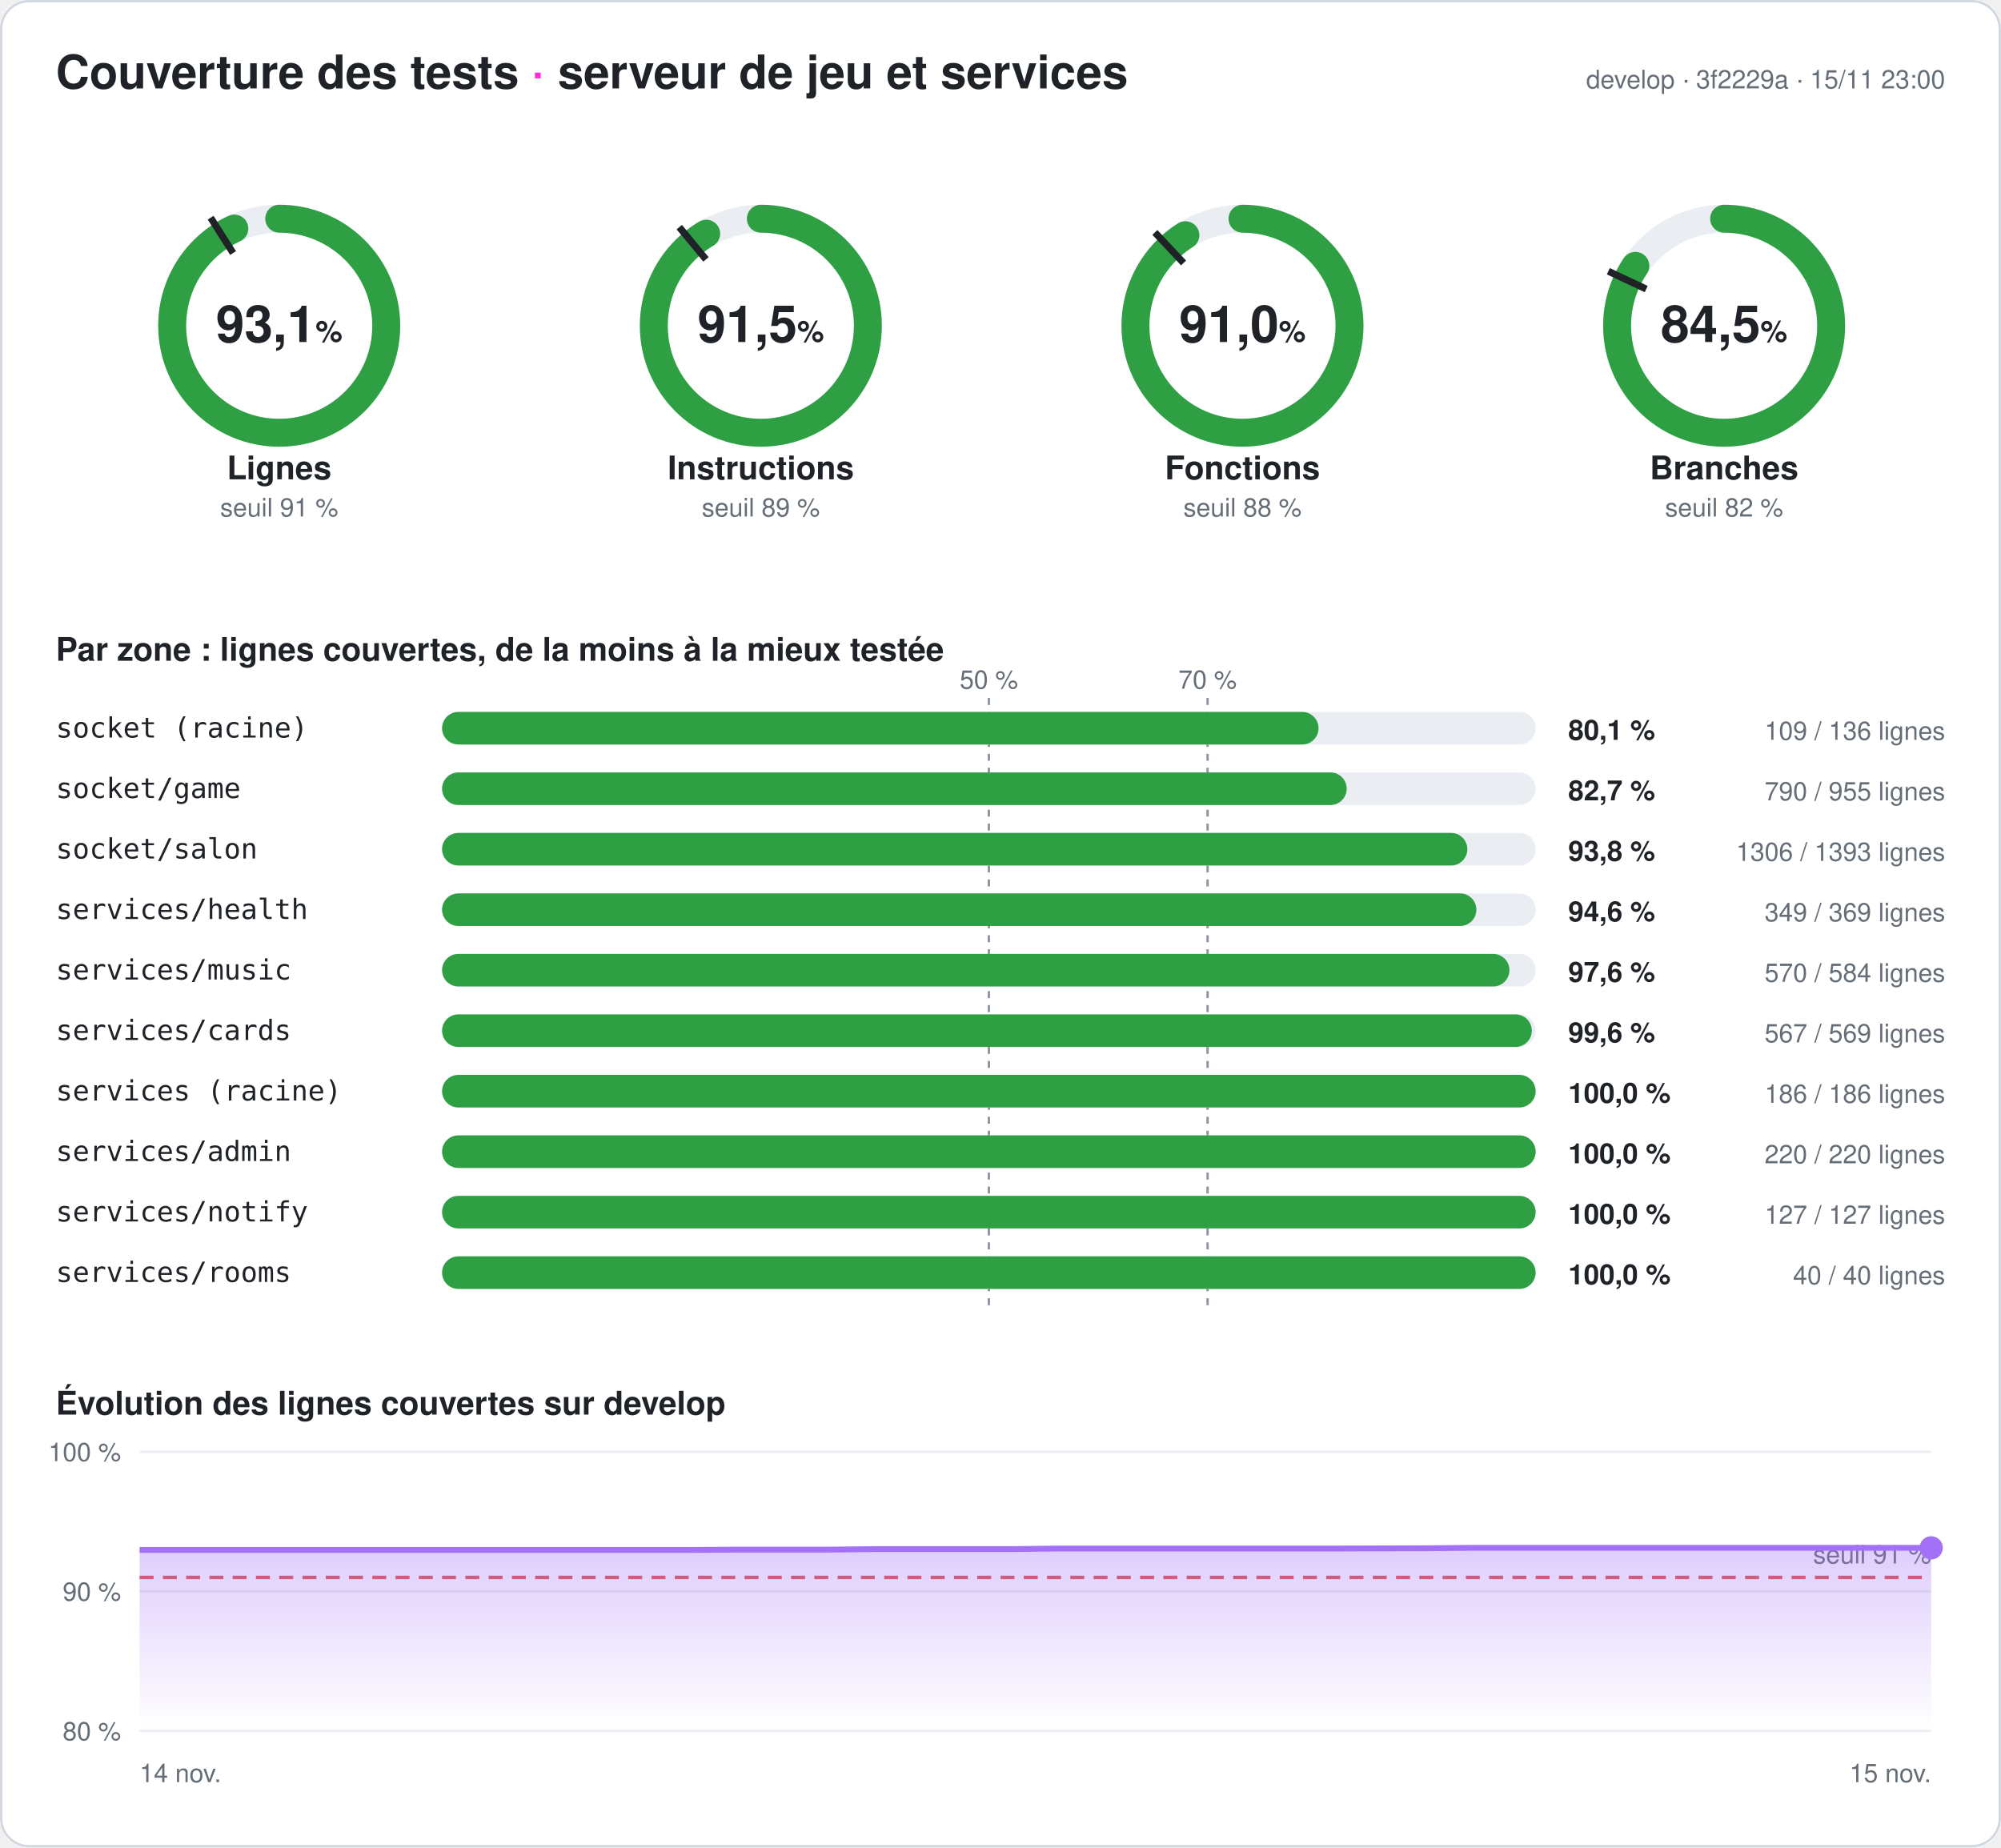
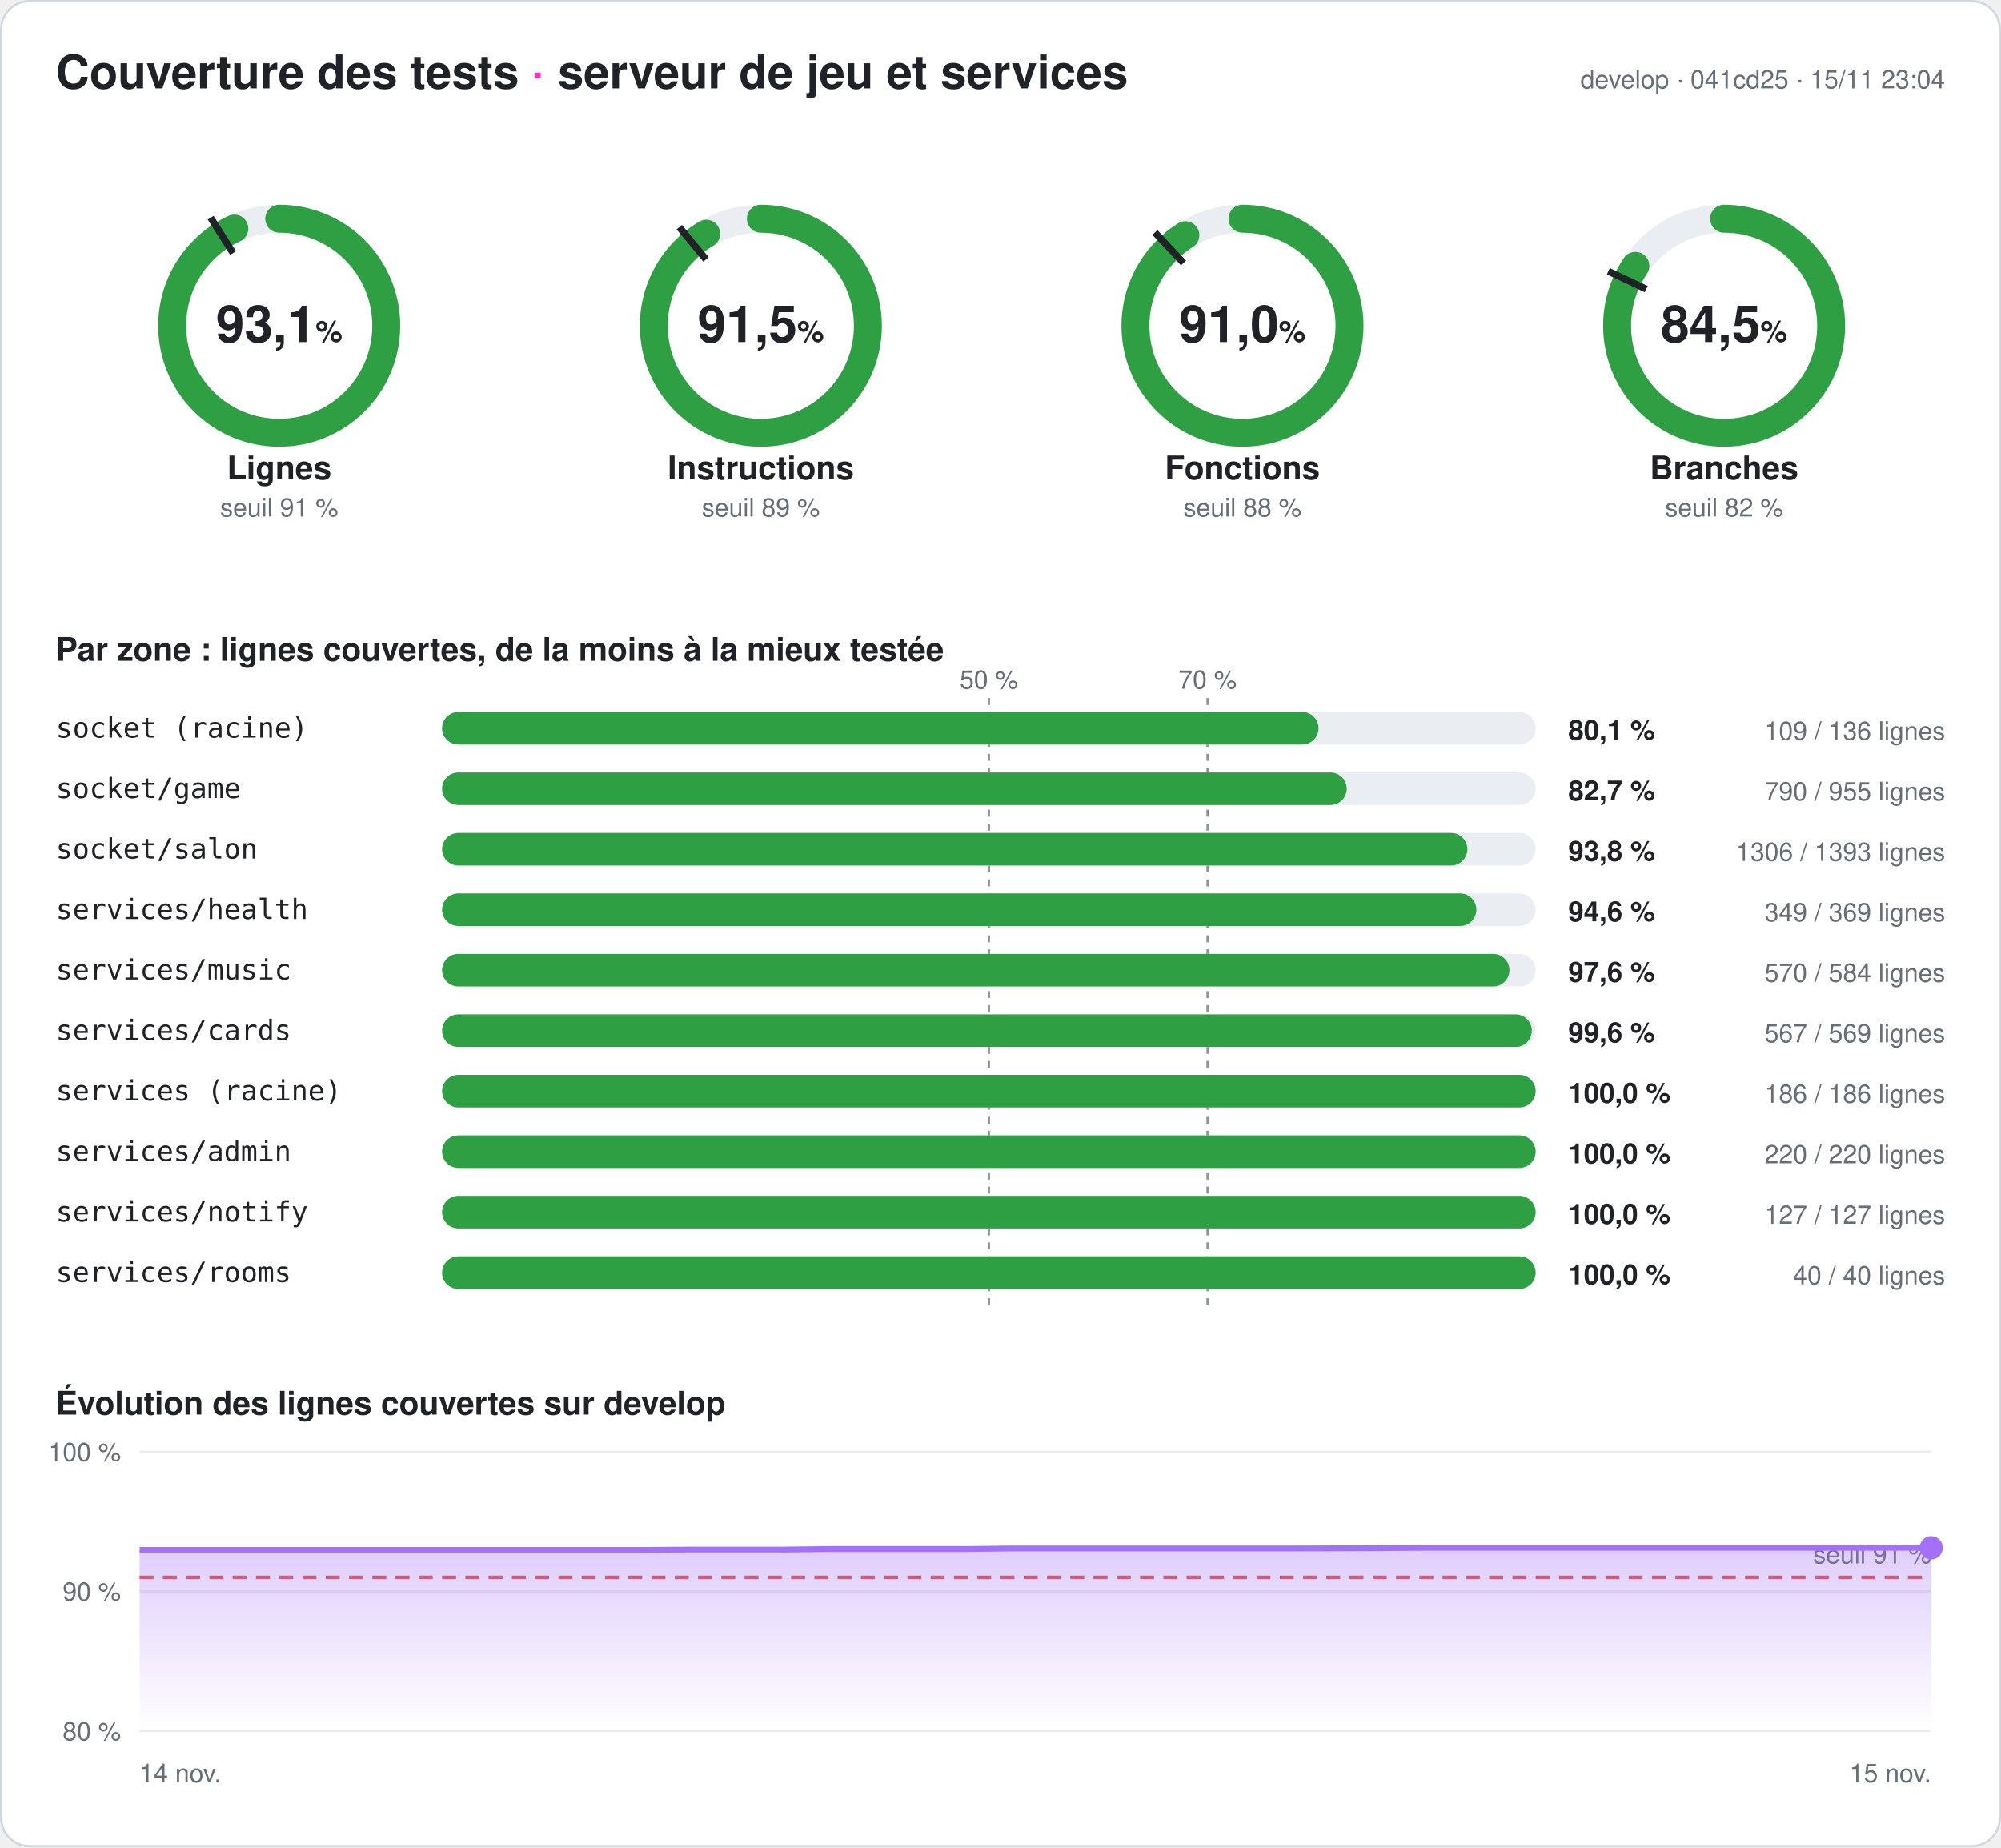
<svg xmlns="http://www.w3.org/2000/svg" width="860" height="794" viewBox="0 0 860 794" font-family="-apple-system,Segoe UI,Helvetica,Arial,sans-serif" role="img" aria-label="Couverture des tests du serveur : 93,1 % des lignes">
  <style>
.fond{fill:#ffffff}.titre{fill:#1f2328;font-size:20px;font-weight:700}.titre2{fill:#1f2328;font-size:14px;font-weight:600}
.valeur{fill:#1f2328;font-size:22px;font-weight:700}.unite{font-size:13px;font-weight:600}.nom{fill:#1f2328;font-size:14px;font-weight:600}
.petit{fill:#656d76;font-size:11px}.zone{fill:#1f2328;font-size:12px;font-family:ui-monospace,Consolas,monospace}
.chiffre{fill:#1f2328;font-size:12px;font-weight:700}.piste{stroke:#eaeef2}.piste-plein{fill:#eaeef2}.trait{stroke:#1f2328}
.repere{stroke:#8c959f;stroke-dasharray:3 3}.grille{stroke:#eaeef2}.bord{fill:none;stroke:#d0d7de}
@media (prefers-color-scheme: dark){.fond{fill:#0d1117}.titre,.titre2,.valeur,.nom,.zone,.chiffre{fill:#e6edf3}.petit{fill:#8d96a0}
.piste{stroke:#21262d}.piste-plein{fill:#21262d}.trait{stroke:#e6edf3}.repere{stroke:#6e7681}.grille{stroke:#21262d}.bord{stroke:#30363d}}
</style>
  <defs>
    <linearGradient id="degrade" x1="0" y1="0" x2="0" y2="1">
      <stop offset="0" stop-color="#a371f7" stop-opacity=".35" />
      <stop offset="1" stop-color="#a371f7" stop-opacity="0" />
    </linearGradient>
  </defs>
  <rect width="860" height="794" rx="12" class="fond" />
  <rect x=".5" y=".5" width="859" height="793" rx="12" class="bord" />
  <text x="24" y="38" class="titre">Couverture des tests <tspan fill="#ff2bd6">·</tspan> serveur de jeu et services</text>
-   <text x="836" y="38" class="petit" text-anchor="end">develop · 3f2229a · 15/11 23:00</text>
+   <text x="836" y="38" class="petit" text-anchor="end">develop · 041cd25 · 15/11 23:04</text>
  <g>
    <circle cx="120" cy="140" r="46" class="piste" stroke-width="12" fill="none" />
    <circle cx="120" cy="140" r="46" stroke="#2ea043" stroke-width="12" fill="none" stroke-linecap="round" stroke-dasharray="269.141 289.027" transform="rotate(-90 120 140)" />
    <polyline points="100.174,108.76 90.53,93.562" class="trait" stroke-width="3" />
    <text x="120" y="147" class="valeur" text-anchor="middle">93,1<tspan class="unite"> %</tspan>
    </text>
    <text x="120" y="206" class="nom" text-anchor="middle">Lignes</text>
    <text x="120" y="222" class="petit" text-anchor="middle">seuil 91 %</text>
  </g>
  <g>
    <circle cx="327" cy="140" r="46" class="piste" stroke-width="12" fill="none" />
    <circle cx="327" cy="140" r="46" stroke="#2ea043" stroke-width="12" fill="none" stroke-linecap="round" stroke-dasharray="264.401 289.027" transform="rotate(-90 327 140)" />
    <polyline points="303.415,111.491 291.942,97.622" class="trait" stroke-width="3" />
    <text x="327" y="147" class="valeur" text-anchor="middle">91,5<tspan class="unite"> %</tspan>
    </text>
    <text x="327" y="206" class="nom" text-anchor="middle">Instructions</text>
    <text x="327" y="222" class="petit" text-anchor="middle">seuil 89 %</text>
  </g>
  <g>
    <circle cx="534" cy="140" r="46" class="piste" stroke-width="12" fill="none" />
    <circle cx="534" cy="140" r="46" stroke="#2ea043" stroke-width="12" fill="none" stroke-linecap="round" stroke-dasharray="263.159 289.027" transform="rotate(-90 534 140)" />
    <polyline points="508.672,113.028 496.35,99.907" class="trait" stroke-width="3" />
    <text x="534" y="147" class="valeur" text-anchor="middle">91,0<tspan class="unite"> %</tspan>
    </text>
    <text x="534" y="206" class="nom" text-anchor="middle">Fonctions</text>
    <text x="534" y="222" class="petit" text-anchor="middle">seuil 88 %</text>
  </g>
  <g>
    <circle cx="741" cy="140" r="46" class="piste" stroke-width="12" fill="none" />
    <circle cx="741" cy="140" r="46" stroke="#2ea043" stroke-width="12" fill="none" stroke-linecap="round" stroke-dasharray="244.083 289.027" transform="rotate(-90 741 140)" />
    <polyline points="707.521,124.246 691.235,116.582" class="trait" stroke-width="3" />
    <text x="741" y="147" class="valeur" text-anchor="middle">84,5<tspan class="unite"> %</tspan>
    </text>
    <text x="741" y="206" class="nom" text-anchor="middle">Branches</text>
    <text x="741" y="222" class="petit" text-anchor="middle">seuil 82 %</text>
  </g>
  <text x="24" y="284" class="titre2">Par zone : lignes couvertes, de la moins à la mieux testée</text>
  <line x1="425" x2="425" y1="300" y2="564" class="repere" />
  <text x="425" y="296" class="petit" text-anchor="middle">50 %</text>
  <line x1="519" x2="519" y1="300" y2="564" class="repere" />
  <text x="519" y="296" class="petit" text-anchor="middle">70 %</text>
  <text x="24" y="317" class="zone">socket (racine)</text>
  <rect x="190" y="306" width="470" height="14" rx="7" class="piste-plein" />
  <rect x="190" y="306" width="376.691" height="14" rx="7" fill="#2ea043" />
  <text x="674" y="318" class="chiffre">80,1 %</text>
  <text x="836" y="318" class="petit" text-anchor="end">109 / 136 lignes</text>
  <text x="24" y="343" class="zone">socket/game</text>
  <rect x="190" y="332" width="470" height="14" rx="7" class="piste-plein" />
  <rect x="190" y="332" width="388.796" height="14" rx="7" fill="#2ea043" />
  <text x="674" y="344" class="chiffre">82,7 %</text>
  <text x="836" y="344" class="petit" text-anchor="end">790 / 955 lignes</text>
  <text x="24" y="369" class="zone">socket/salon</text>
  <rect x="190" y="358" width="470" height="14" rx="7" class="piste-plein" />
  <rect x="190" y="358" width="440.646" height="14" rx="7" fill="#2ea043" />
  <text x="674" y="370" class="chiffre">93,8 %</text>
  <text x="836" y="370" class="petit" text-anchor="end">1306 / 1393 lignes</text>
  <text x="24" y="395" class="zone">services/health</text>
  <rect x="190" y="384" width="470" height="14" rx="7" class="piste-plein" />
  <rect x="190" y="384" width="444.526" height="14" rx="7" fill="#2ea043" />
  <text x="674" y="396" class="chiffre">94,6 %</text>
  <text x="836" y="396" class="petit" text-anchor="end">349 / 369 lignes</text>
  <text x="24" y="421" class="zone">services/music</text>
  <rect x="190" y="410" width="470" height="14" rx="7" class="piste-plein" />
  <rect x="190" y="410" width="458.733" height="14" rx="7" fill="#2ea043" />
  <text x="674" y="422" class="chiffre">97,6 %</text>
  <text x="836" y="422" class="petit" text-anchor="end">570 / 584 lignes</text>
  <text x="24" y="447" class="zone">services/cards</text>
  <rect x="190" y="436" width="470" height="14" rx="7" class="piste-plein" />
  <rect x="190" y="436" width="468.348" height="14" rx="7" fill="#2ea043" />
  <text x="674" y="448" class="chiffre">99,6 %</text>
  <text x="836" y="448" class="petit" text-anchor="end">567 / 569 lignes</text>
  <text x="24" y="473" class="zone">services (racine)</text>
  <rect x="190" y="462" width="470" height="14" rx="7" class="piste-plein" />
  <rect x="190" y="462" width="470" height="14" rx="7" fill="#2ea043" />
  <text x="674" y="474" class="chiffre">100,0 %</text>
  <text x="836" y="474" class="petit" text-anchor="end">186 / 186 lignes</text>
  <text x="24" y="499" class="zone">services/admin</text>
  <rect x="190" y="488" width="470" height="14" rx="7" class="piste-plein" />
  <rect x="190" y="488" width="470" height="14" rx="7" fill="#2ea043" />
  <text x="674" y="500" class="chiffre">100,0 %</text>
  <text x="836" y="500" class="petit" text-anchor="end">220 / 220 lignes</text>
  <text x="24" y="525" class="zone">services/notify</text>
  <rect x="190" y="514" width="470" height="14" rx="7" class="piste-plein" />
  <rect x="190" y="514" width="470" height="14" rx="7" fill="#2ea043" />
  <text x="674" y="526" class="chiffre">100,0 %</text>
  <text x="836" y="526" class="petit" text-anchor="end">127 / 127 lignes</text>
  <text x="24" y="551" class="zone">services/rooms</text>
  <rect x="190" y="540" width="470" height="14" rx="7" class="piste-plein" />
  <rect x="190" y="540" width="470" height="14" rx="7" fill="#2ea043" />
  <text x="674" y="552" class="chiffre">100,0 %</text>
  <text x="836" y="552" class="petit" text-anchor="end">40 / 40 lignes</text>
  <text x="24" y="608" class="titre2">Évolution des lignes couvertes sur develop</text>
  <line x1="60" x2="830" y1="744" y2="744" class="grille" />
  <text x="52" y="748" class="petit" text-anchor="end">80 %</text>
  <line x1="60" x2="830" y1="684" y2="684" class="grille" />
  <text x="52" y="688" class="petit" text-anchor="end">90 %</text>
  <line x1="60" x2="830" y1="624" y2="624" class="grille" />
  <text x="52" y="628" class="petit" text-anchor="end">100 %</text>
  <line x1="60" x2="830" y1="678" y2="678" stroke="#e5534b" stroke-dasharray="6 4" stroke-width="1.5" />
  <text x="830" y="672" class="petit" fill="#e5534b" text-anchor="end">seuil 91 %</text>
-   <polygon points="60,744 60,666.18 79.744,666.18 99.487,666.18 119.231,666.18 138.974,666.18 158.718,666.18 178.462,666.18 198.205,666.18 217.949,666.18 237.692,666.18 257.436,666.18 277.179,666.18 296.923,666.18 316.667,666.06 336.41,666.06 356.154,666.06 375.897,665.82 395.641,665.82 415.385,665.82 435.128,665.82 454.872,665.58 474.615,665.58 494.359,665.58 514.103,665.58 533.846,665.58 553.59,665.58 573.333,665.58 593.077,665.52 612.821,665.46 632.564,665.28 652.308,665.28 672.051,665.28 691.795,665.28 711.538,665.28 731.282,665.28 751.026,665.28 770.769,665.28 790.513,665.28 810.256,665.28 830,665.28 830,744" fill="url(#degrade)" />
-   <polyline points="60,666.18 79.744,666.18 99.487,666.18 119.231,666.18 138.974,666.18 158.718,666.18 178.462,666.18 198.205,666.18 217.949,666.18 237.692,666.18 257.436,666.18 277.179,666.18 296.923,666.18 316.667,666.06 336.41,666.06 356.154,666.06 375.897,665.82 395.641,665.82 415.385,665.82 435.128,665.82 454.872,665.58 474.615,665.58 494.359,665.58 514.103,665.58 533.846,665.58 553.59,665.58 573.333,665.58 593.077,665.52 612.821,665.46 632.564,665.28 652.308,665.28 672.051,665.28 691.795,665.28 711.538,665.28 731.282,665.28 751.026,665.28 770.769,665.28 790.513,665.28 810.256,665.28 830,665.28" fill="none" stroke="#a371f7" stroke-width="2.5" stroke-linejoin="round" />
+   <polygon points="60,744 60,666.18 79.744,666.18 99.487,666.18 119.231,666.18 138.974,666.18 158.718,666.18 178.462,666.18 198.205,666.18 217.949,666.18 237.692,666.18 257.436,666.18 277.179,666.18 296.923,666.06 316.667,666.06 336.41,666.06 356.154,665.82 375.897,665.82 395.641,665.82 415.385,665.82 435.128,665.58 454.872,665.58 474.615,665.58 494.359,665.58 514.103,665.58 533.846,665.58 553.59,665.58 573.333,665.52 593.077,665.46 612.821,665.28 632.564,665.28 652.308,665.28 672.051,665.28 691.795,665.28 711.538,665.28 731.282,665.28 751.026,665.28 770.769,665.28 790.513,665.28 810.256,665.28 830,665.28 830,744" fill="url(#degrade)" />
+   <polyline points="60,666.18 79.744,666.18 99.487,666.18 119.231,666.18 138.974,666.18 158.718,666.18 178.462,666.18 198.205,666.18 217.949,666.18 237.692,666.18 257.436,666.18 277.179,666.18 296.923,666.06 316.667,666.06 336.41,666.06 356.154,665.82 375.897,665.82 395.641,665.82 415.385,665.82 435.128,665.58 454.872,665.58 474.615,665.58 494.359,665.58 514.103,665.58 533.846,665.58 553.59,665.58 573.333,665.52 593.077,665.46 612.821,665.28 632.564,665.28 652.308,665.28 672.051,665.28 691.795,665.28 711.538,665.28 731.282,665.28 751.026,665.28 770.769,665.28 790.513,665.28 810.256,665.28 830,665.28" fill="none" stroke="#a371f7" stroke-width="2.5" stroke-linejoin="round" />
  <circle cx="830" cy="665.28" r="5" fill="#a371f7" />
  <text x="60" y="766" class="petit">14 nov.</text>
  <text x="830" y="766" class="petit" text-anchor="end">15 nov.</text>
</svg>
